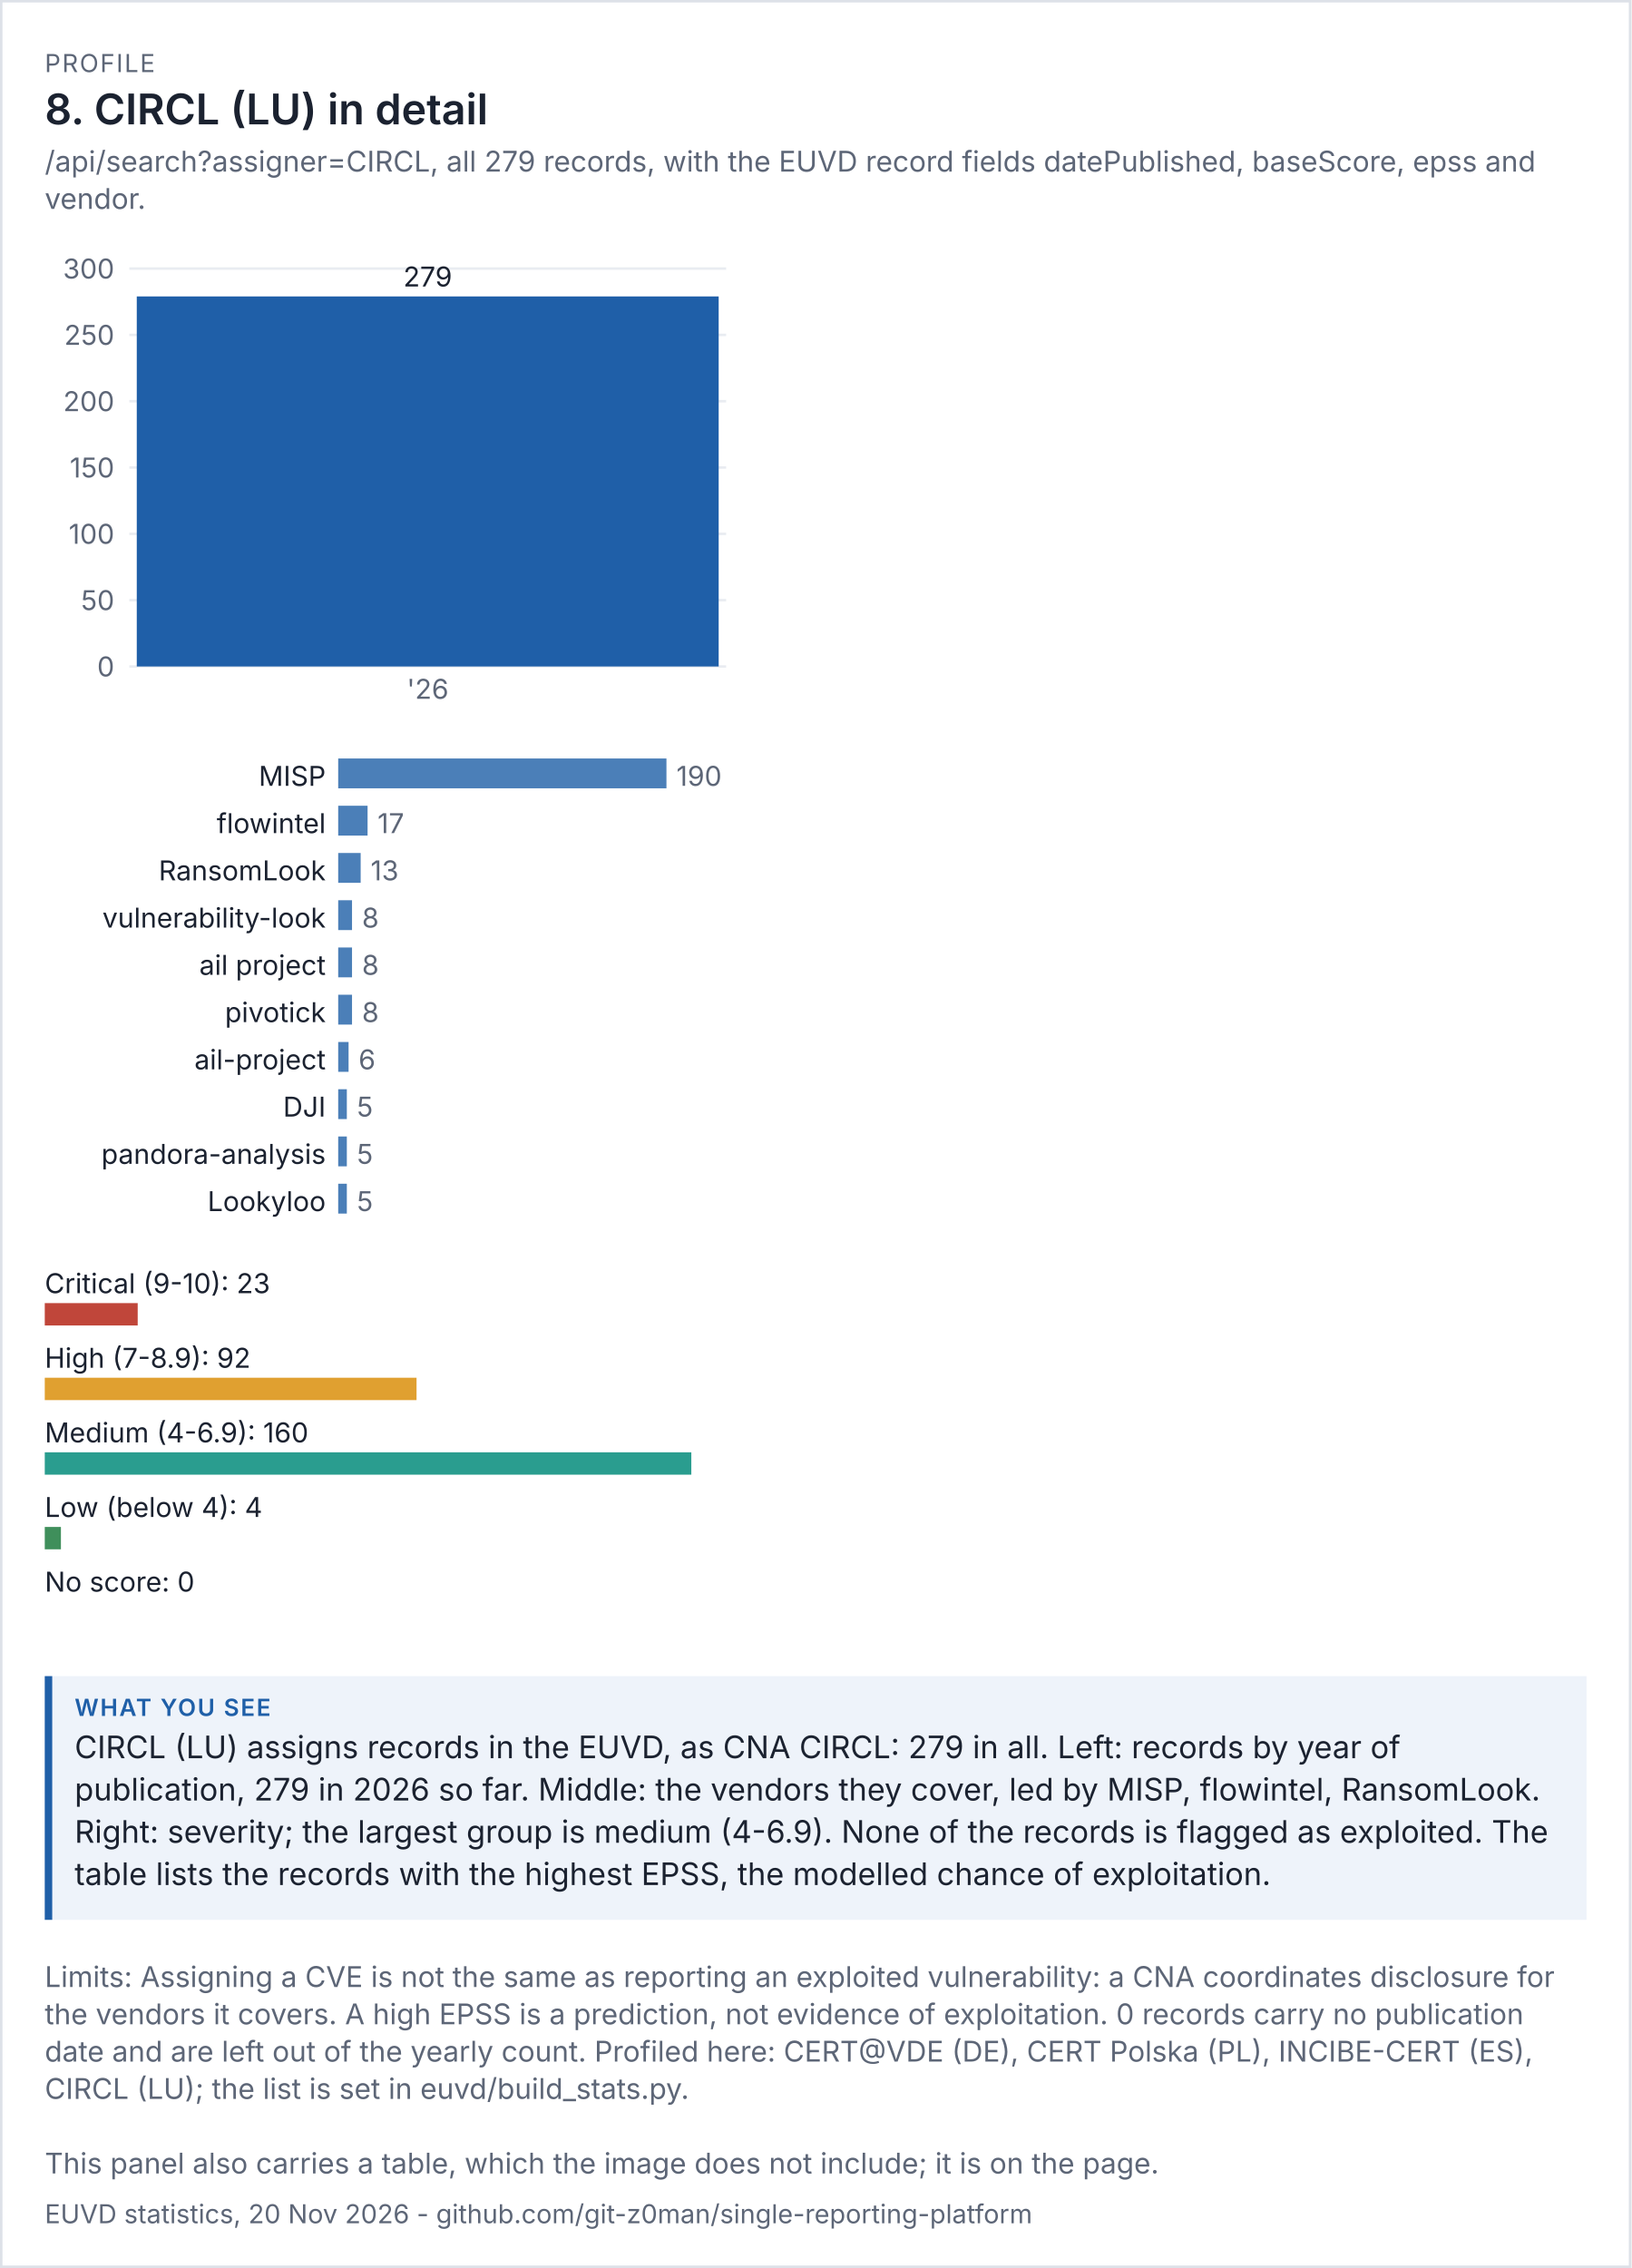
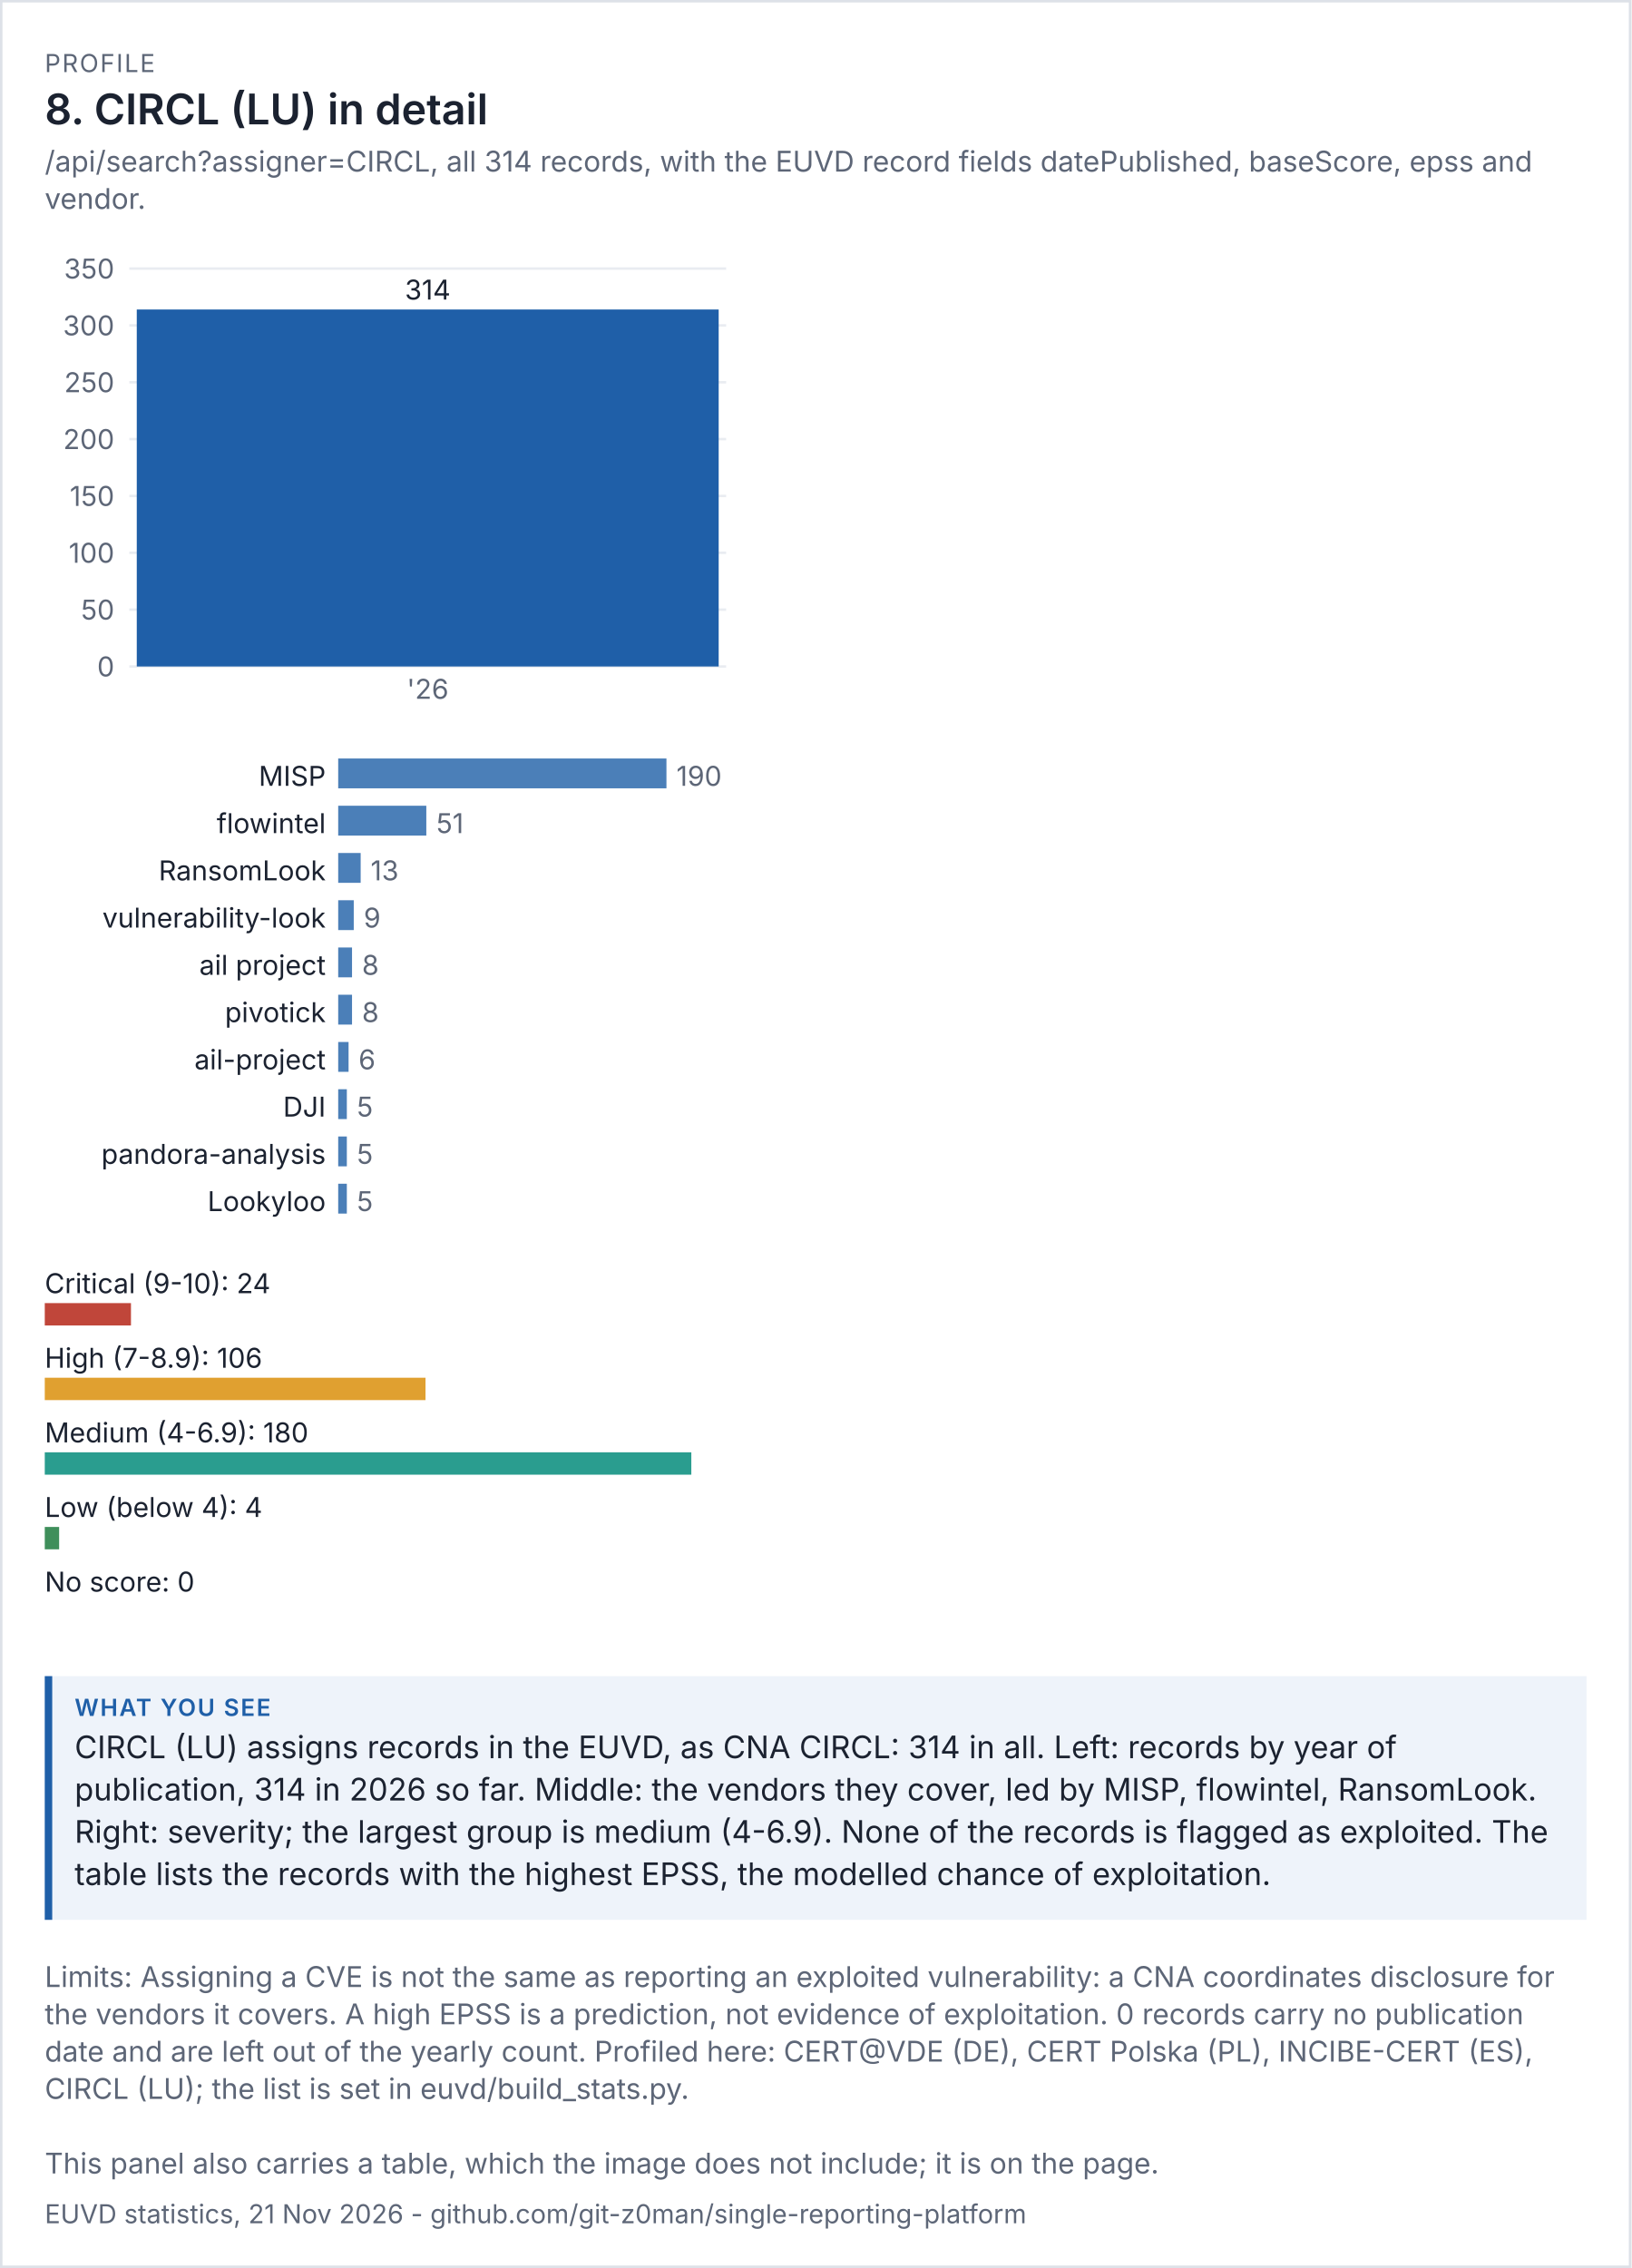
<svg xmlns="http://www.w3.org/2000/svg" viewBox="0 0 656 912" width="656" height="912" font-family="system-ui,-apple-system,'Segoe UI',sans-serif">
  <rect width="100%" height="100%" fill="#ffffff" />
  <rect x="0.5" y="0.5" width="655" height="911" fill="none" stroke="#dde1e8" />
  <text x="18" y="29" font-size="10" letter-spacing="0.6" fill="#5d6677">PROFILE</text>
  <text x="18" y="50" font-size="17" fill="#1b2230" font-weight="600">8. CIRCL (LU) in detail</text>
-   <text x="18" y="69" font-size="11.5" fill="#5d6677">/api/search?assigner=CIRCL, all 279 records, with the EUVD record fields datePublished, baseScore, epss and</text>
+   <text x="18" y="69" font-size="11.5" fill="#5d6677">/api/search?assigner=CIRCL, all 314 records, with the EUVD record fields datePublished, baseScore, epss and</text>
  <text x="18" y="84" font-size="11.5" fill="#5d6677">vendor.</text>
  <g transform="translate(18,94) scale(1)" font-size="11">
    <svg viewBox="0 0 280 200" role="img" width="280" height="200">
      <g>
        <line x1="34" x2="274" y1="174" y2="174" stroke="rgb(233, 236, 241)" />
        <text x="28" y="178" text-anchor="end" fill="rgb(93, 102, 119)">0</text>
-         <line x1="34" x2="274" y1="147.333" y2="147.333" stroke="rgb(233, 236, 241)" />
-         <text x="28" y="151.333" text-anchor="end" fill="rgb(93, 102, 119)">50</text>
-         <line x1="34" x2="274" y1="120.667" y2="120.667" stroke="rgb(233, 236, 241)" />
-         <text x="28" y="124.667" text-anchor="end" fill="rgb(93, 102, 119)">100</text>
-         <line x1="34" x2="274" y1="94" y2="94" stroke="rgb(233, 236, 241)" />
-         <text x="28" y="98" text-anchor="end" fill="rgb(93, 102, 119)">150</text>
-         <line x1="34" x2="274" y1="67.333" y2="67.333" stroke="rgb(233, 236, 241)" />
-         <text x="28" y="71.333" text-anchor="end" fill="rgb(93, 102, 119)">200</text>
-         <line x1="34" x2="274" y1="40.667" y2="40.667" stroke="rgb(233, 236, 241)" />
-         <text x="28" y="44.667" text-anchor="end" fill="rgb(93, 102, 119)">250</text>
+         <line x1="34" x2="274" y1="151.143" y2="151.143" stroke="rgb(233, 236, 241)" />
+         <text x="28" y="155.143" text-anchor="end" fill="rgb(93, 102, 119)">50</text>
+         <line x1="34" x2="274" y1="128.286" y2="128.286" stroke="rgb(233, 236, 241)" />
+         <text x="28" y="132.286" text-anchor="end" fill="rgb(93, 102, 119)">100</text>
+         <line x1="34" x2="274" y1="105.429" y2="105.429" stroke="rgb(233, 236, 241)" />
+         <text x="28" y="109.429" text-anchor="end" fill="rgb(93, 102, 119)">150</text>
+         <line x1="34" x2="274" y1="82.571" y2="82.571" stroke="rgb(233, 236, 241)" />
+         <text x="28" y="86.571" text-anchor="end" fill="rgb(93, 102, 119)">200</text>
+         <line x1="34" x2="274" y1="59.714" y2="59.714" stroke="rgb(233, 236, 241)" />
+         <text x="28" y="63.714" text-anchor="end" fill="rgb(93, 102, 119)">250</text>
+         <line x1="34" x2="274" y1="36.857" y2="36.857" stroke="rgb(233, 236, 241)" />
+         <text x="28" y="40.857" text-anchor="end" fill="rgb(93, 102, 119)">300</text>
        <line x1="34" x2="274" y1="14" y2="14" stroke="rgb(233, 236, 241)" />
-         <text x="28" y="18" text-anchor="end" fill="rgb(93, 102, 119)">300</text>
-         <rect x="37" y="25.2" width="234" height="148.8" fill="rgb(31, 95, 168)" />
-         <text x="154" y="21.2" text-anchor="middle" class="t" fill="rgb(27, 34, 48)">279</text>
+         <text x="28" y="18" text-anchor="end" fill="rgb(93, 102, 119)">350</text>
+         <rect x="37" y="30.457" width="234" height="143.543" fill="rgb(31, 95, 168)" />
+         <text x="154" y="26.457" text-anchor="middle" class="t" fill="rgb(27, 34, 48)">314</text>
        <text x="154" y="187" text-anchor="middle" fill="rgb(93, 102, 119)">'26</text>
      </g>
    </svg>
  </g>
  <g transform="translate(18,302) scale(1)" font-size="11">
    <svg viewBox="0 0 280 196" role="img" width="280" height="196">
      <g>
        <text x="113" y="14" text-anchor="end" class="t" fill="rgb(27, 34, 48)">MISP</text>
        <rect x="118" y="3" width="132" height="12" fill="rgb(75, 127, 184)" />
        <text x="254" y="14" fill="rgb(93, 102, 119)">190</text>
        <text x="113" y="33" text-anchor="end" class="t" fill="rgb(27, 34, 48)">flowintel</text>
-         <rect x="118" y="22" width="11.811" height="12" fill="rgb(75, 127, 184)" />
-         <text x="133.811" y="33" fill="rgb(93, 102, 119)">17</text>
+         <rect x="118" y="22" width="35.432" height="12" fill="rgb(75, 127, 184)" />
+         <text x="157.432" y="33" fill="rgb(93, 102, 119)">51</text>
        <text x="113" y="52" text-anchor="end" class="t" fill="rgb(27, 34, 48)">RansomLook</text>
        <rect x="118" y="41" width="9.032" height="12" fill="rgb(75, 127, 184)" />
        <text x="131.032" y="52" fill="rgb(93, 102, 119)">13</text>
        <text x="113" y="71" text-anchor="end" class="t" fill="rgb(27, 34, 48)">vulnerability-look</text>
-         <rect x="118" y="60" width="5.558" height="12" fill="rgb(75, 127, 184)" />
-         <text x="127.558" y="71" fill="rgb(93, 102, 119)">8</text>
+         <rect x="118" y="60" width="6.253" height="12" fill="rgb(75, 127, 184)" />
+         <text x="128.253" y="71" fill="rgb(93, 102, 119)">9</text>
        <text x="113" y="90" text-anchor="end" class="t" fill="rgb(27, 34, 48)">ail project</text>
        <rect x="118" y="79" width="5.558" height="12" fill="rgb(75, 127, 184)" />
        <text x="127.558" y="90" fill="rgb(93, 102, 119)">8</text>
        <text x="113" y="109" text-anchor="end" class="t" fill="rgb(27, 34, 48)">pivotick</text>
        <rect x="118" y="98" width="5.558" height="12" fill="rgb(75, 127, 184)" />
        <text x="127.558" y="109" fill="rgb(93, 102, 119)">8</text>
        <text x="113" y="128" text-anchor="end" class="t" fill="rgb(27, 34, 48)">ail-project</text>
        <rect x="118" y="117" width="4.168" height="12" fill="rgb(75, 127, 184)" />
        <text x="126.168" y="128" fill="rgb(93, 102, 119)">6</text>
        <text x="113" y="147" text-anchor="end" class="t" fill="rgb(27, 34, 48)">DJI</text>
        <rect x="118" y="136" width="3.474" height="12" fill="rgb(75, 127, 184)" />
        <text x="125.474" y="147" fill="rgb(93, 102, 119)">5</text>
        <text x="113" y="166" text-anchor="end" class="t" fill="rgb(27, 34, 48)">pandora-analysis</text>
        <rect x="118" y="155" width="3.474" height="12" fill="rgb(75, 127, 184)" />
        <text x="125.474" y="166" fill="rgb(93, 102, 119)">5</text>
        <text x="113" y="185" text-anchor="end" class="t" fill="rgb(27, 34, 48)">Lookyloo</text>
        <rect x="118" y="174" width="3.474" height="12" fill="rgb(75, 127, 184)" />
        <text x="125.474" y="185" fill="rgb(93, 102, 119)">5</text>
      </g>
    </svg>
  </g>
  <g transform="translate(18,506) scale(1)" font-size="11">
    <svg viewBox="0 0 280 156" role="img" width="280" height="156">
      <g>
-         <text x="0" y="14" class="t" fill="rgb(27, 34, 48)">Critical (9-10): 23</text>
-         <rect x="0" y="18" width="37.375" height="9" fill="rgb(192, 70, 58)" />
-         <text x="0" y="44" class="t" fill="rgb(27, 34, 48)">High (7-8.9): 92</text>
-         <rect x="0" y="48" width="149.5" height="9" fill="rgb(224, 160, 48)" />
-         <text x="0" y="74" class="t" fill="rgb(27, 34, 48)">Medium (4-6.9): 160</text>
+         <text x="0" y="14" class="t" fill="rgb(27, 34, 48)">Critical (9-10): 24</text>
+         <rect x="0" y="18" width="34.667" height="9" fill="rgb(192, 70, 58)" />
+         <text x="0" y="44" class="t" fill="rgb(27, 34, 48)">High (7-8.9): 106</text>
+         <rect x="0" y="48" width="153.111" height="9" fill="rgb(224, 160, 48)" />
+         <text x="0" y="74" class="t" fill="rgb(27, 34, 48)">Medium (4-6.9): 180</text>
        <rect x="0" y="78" width="260" height="9" fill="rgb(42, 157, 143)" />
        <text x="0" y="104" class="t" fill="rgb(27, 34, 48)">Low (below 4): 4</text>
-         <rect x="0" y="108" width="6.5" height="9" fill="rgb(63, 143, 91)" />
+         <rect x="0" y="108" width="5.778" height="9" fill="rgb(63, 143, 91)" />
        <text x="0" y="134" class="t" fill="rgb(27, 34, 48)">No score: 0</text>
        <rect x="0" y="138" width="0" height="9" fill="rgb(125, 135, 152)" />
      </g>
    </svg>
  </g>
  <rect x="18" y="674" width="620" height="98" fill="#eef3fa" />
  <rect x="18" y="674" width="3" height="98" fill="#1f5fa8" />
  <text x="30" y="690" font-size="9.5" letter-spacing="0.6" font-weight="600" fill="#1f5fa8">WHAT YOU SEE</text>
-   <text x="30" y="707" font-size="12.5" fill="#1b2230">CIRCL (LU) assigns records in the EUVD, as CNA CIRCL: 279 in all. Left: records by year of</text>
-   <text x="30" y="724" font-size="12.5" fill="#1b2230">publication, 279 in 2026 so far. Middle: the vendors they cover, led by MISP, flowintel, RansomLook.</text>
+   <text x="30" y="707" font-size="12.5" fill="#1b2230">CIRCL (LU) assigns records in the EUVD, as CNA CIRCL: 314 in all. Left: records by year of</text>
+   <text x="30" y="724" font-size="12.5" fill="#1b2230">publication, 314 in 2026 so far. Middle: the vendors they cover, led by MISP, flowintel, RansomLook.</text>
  <text x="30" y="741" font-size="12.5" fill="#1b2230">Right: severity; the largest group is medium (4-6.9). None of the records is flagged as exploited. The</text>
  <text x="30" y="758" font-size="12.5" fill="#1b2230">table lists the records with the highest EPSS, the modelled chance of exploitation.</text>
  <text x="18" y="799" font-size="11.5" fill="#5d6677">Limits: Assigning a CVE is not the same as reporting an exploited vulnerability: a CNA coordinates disclosure for</text>
  <text x="18" y="814" font-size="11.5" fill="#5d6677">the vendors it covers. A high EPSS is a prediction, not evidence of exploitation. 0 records carry no publication</text>
  <text x="18" y="829" font-size="11.5" fill="#5d6677">date and are left out of the yearly count. Profiled here: CERT@VDE (DE), CERT Polska (PL), INCIBE-CERT (ES),</text>
  <text x="18" y="844" font-size="11.5" fill="#5d6677">CIRCL (LU); the list is set in euvd/build_stats.py.</text>
  <text x="18" y="874" font-size="11.5" fill="#5d6677">This panel also carries a table, which the image does not include; it is on the page.</text>
-   <text x="18" y="894" font-size="10.5" fill="#5d6677">EUVD statistics, 20 Nov 2026 - github.com/git-z0man/single-reporting-platform</text>
+   <text x="18" y="894" font-size="10.5" fill="#5d6677">EUVD statistics, 21 Nov 2026 - github.com/git-z0man/single-reporting-platform</text>
</svg>
